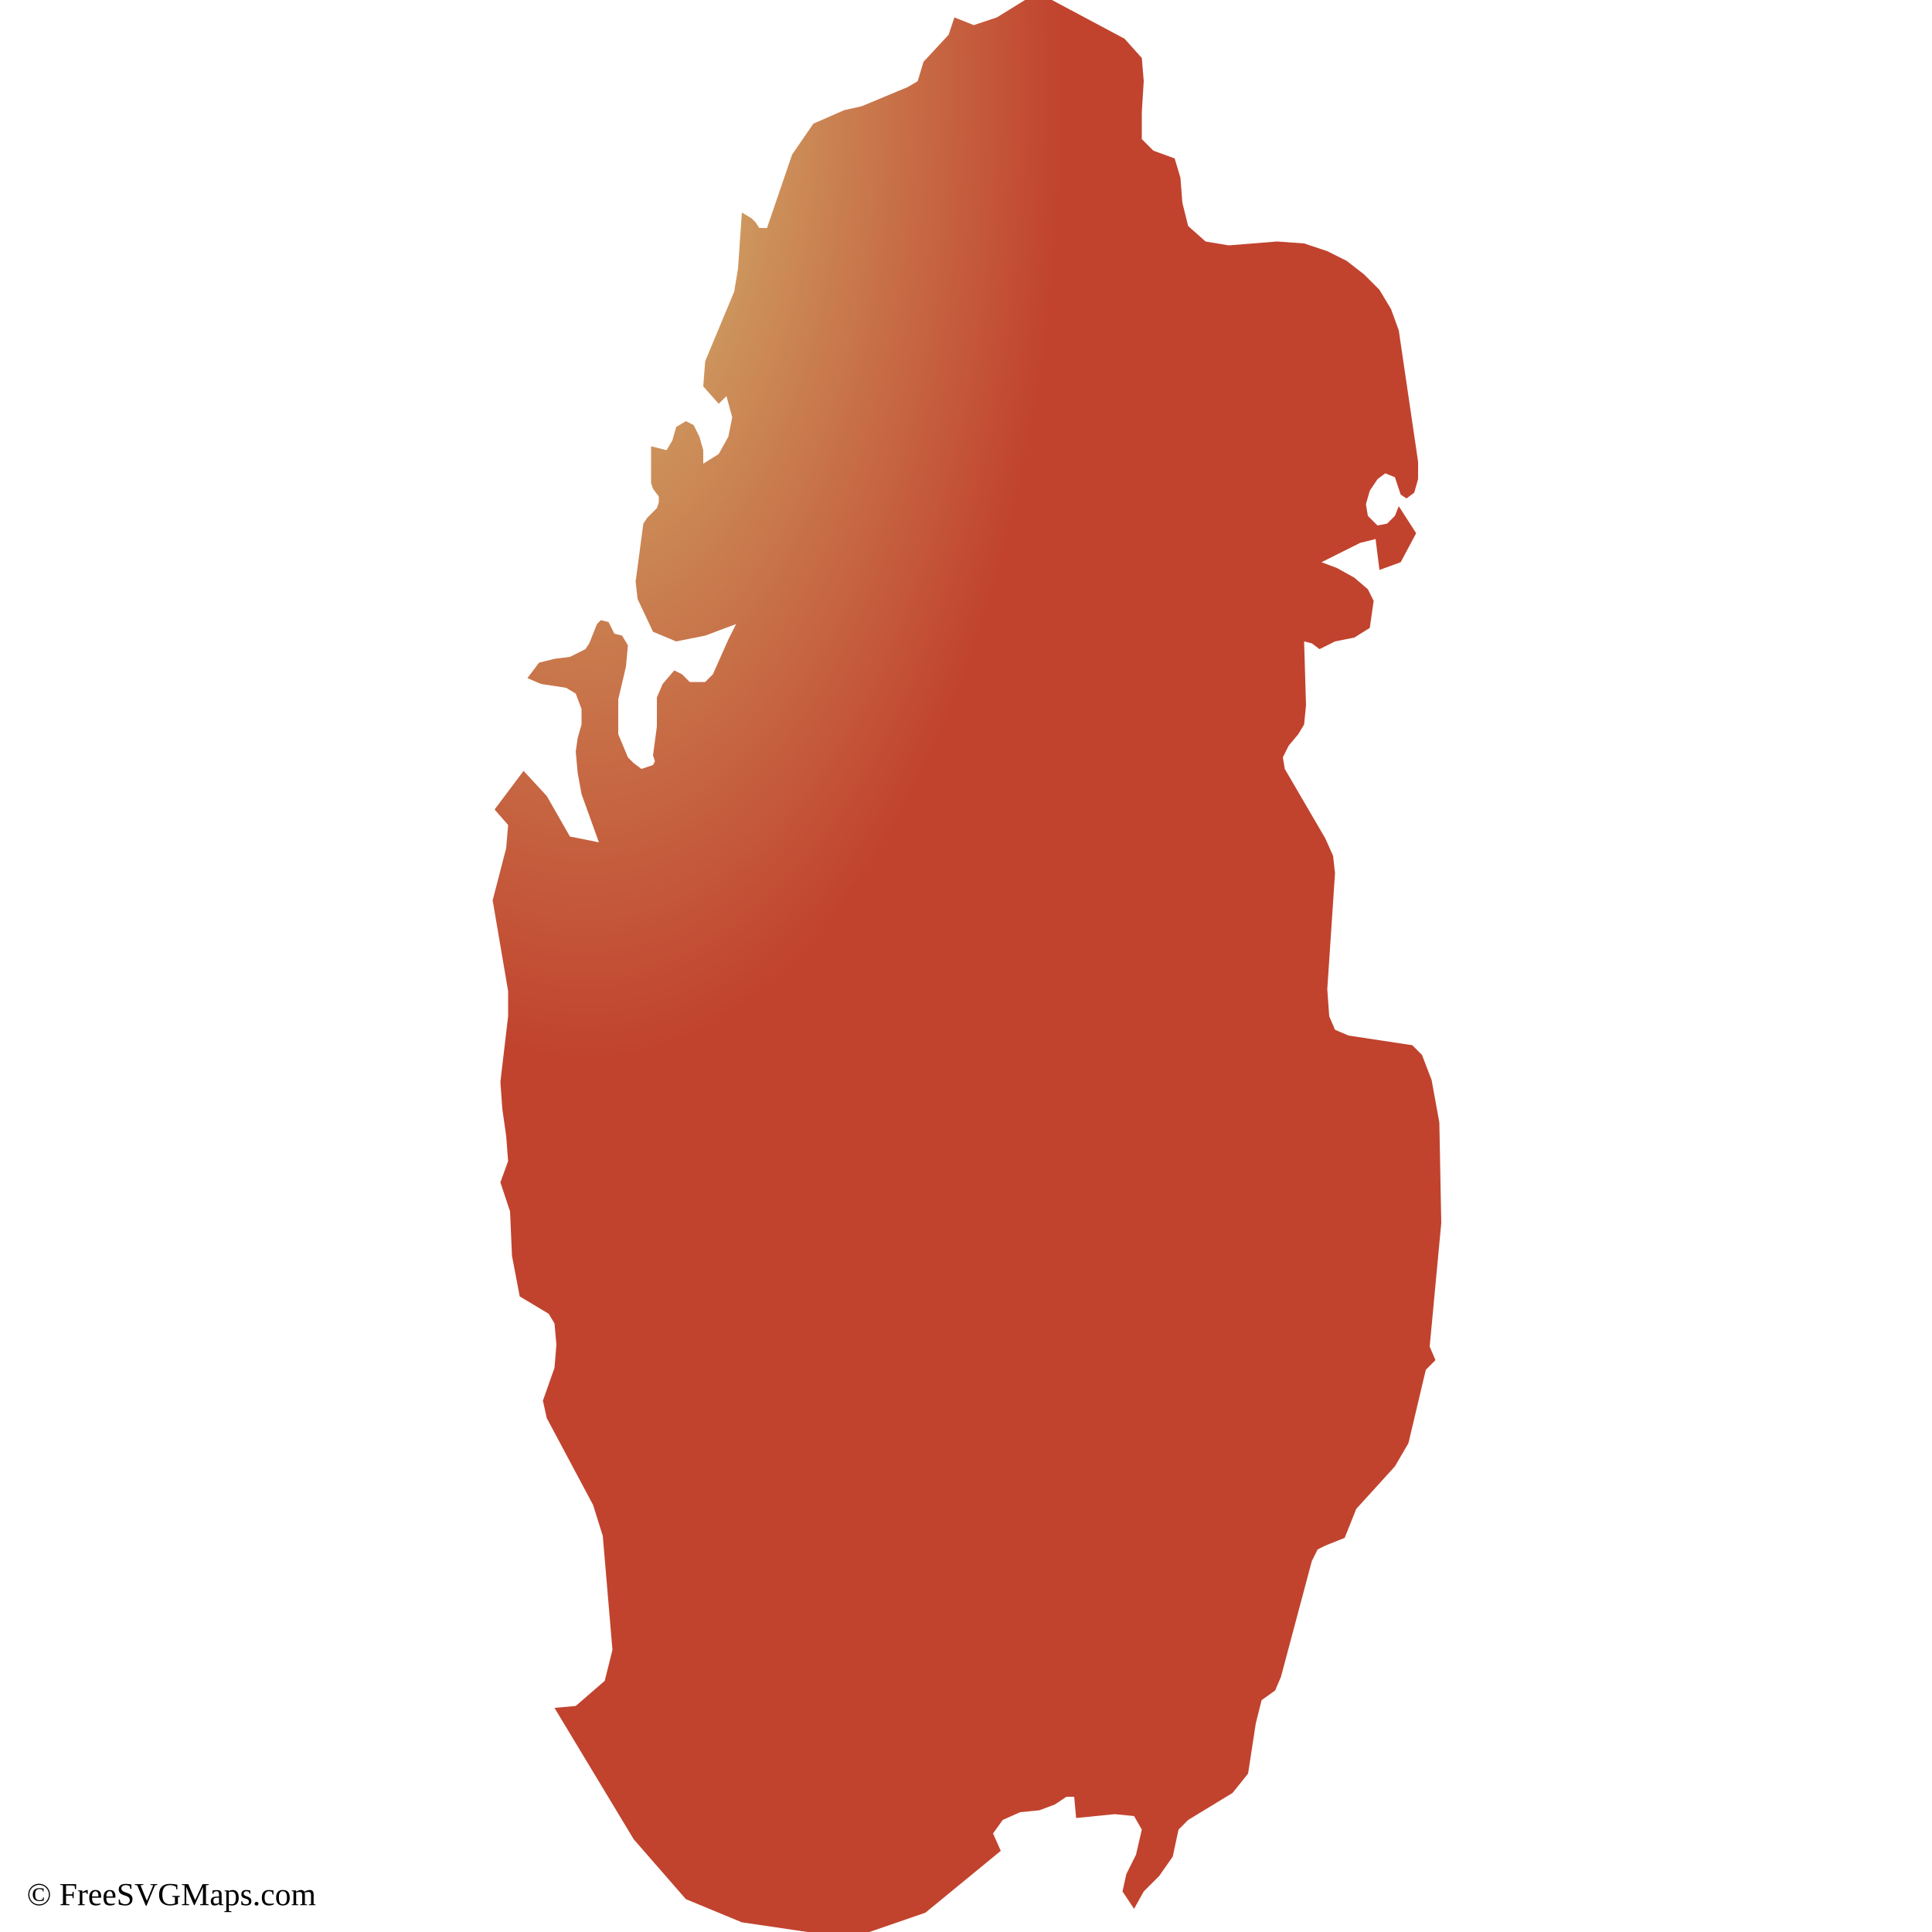
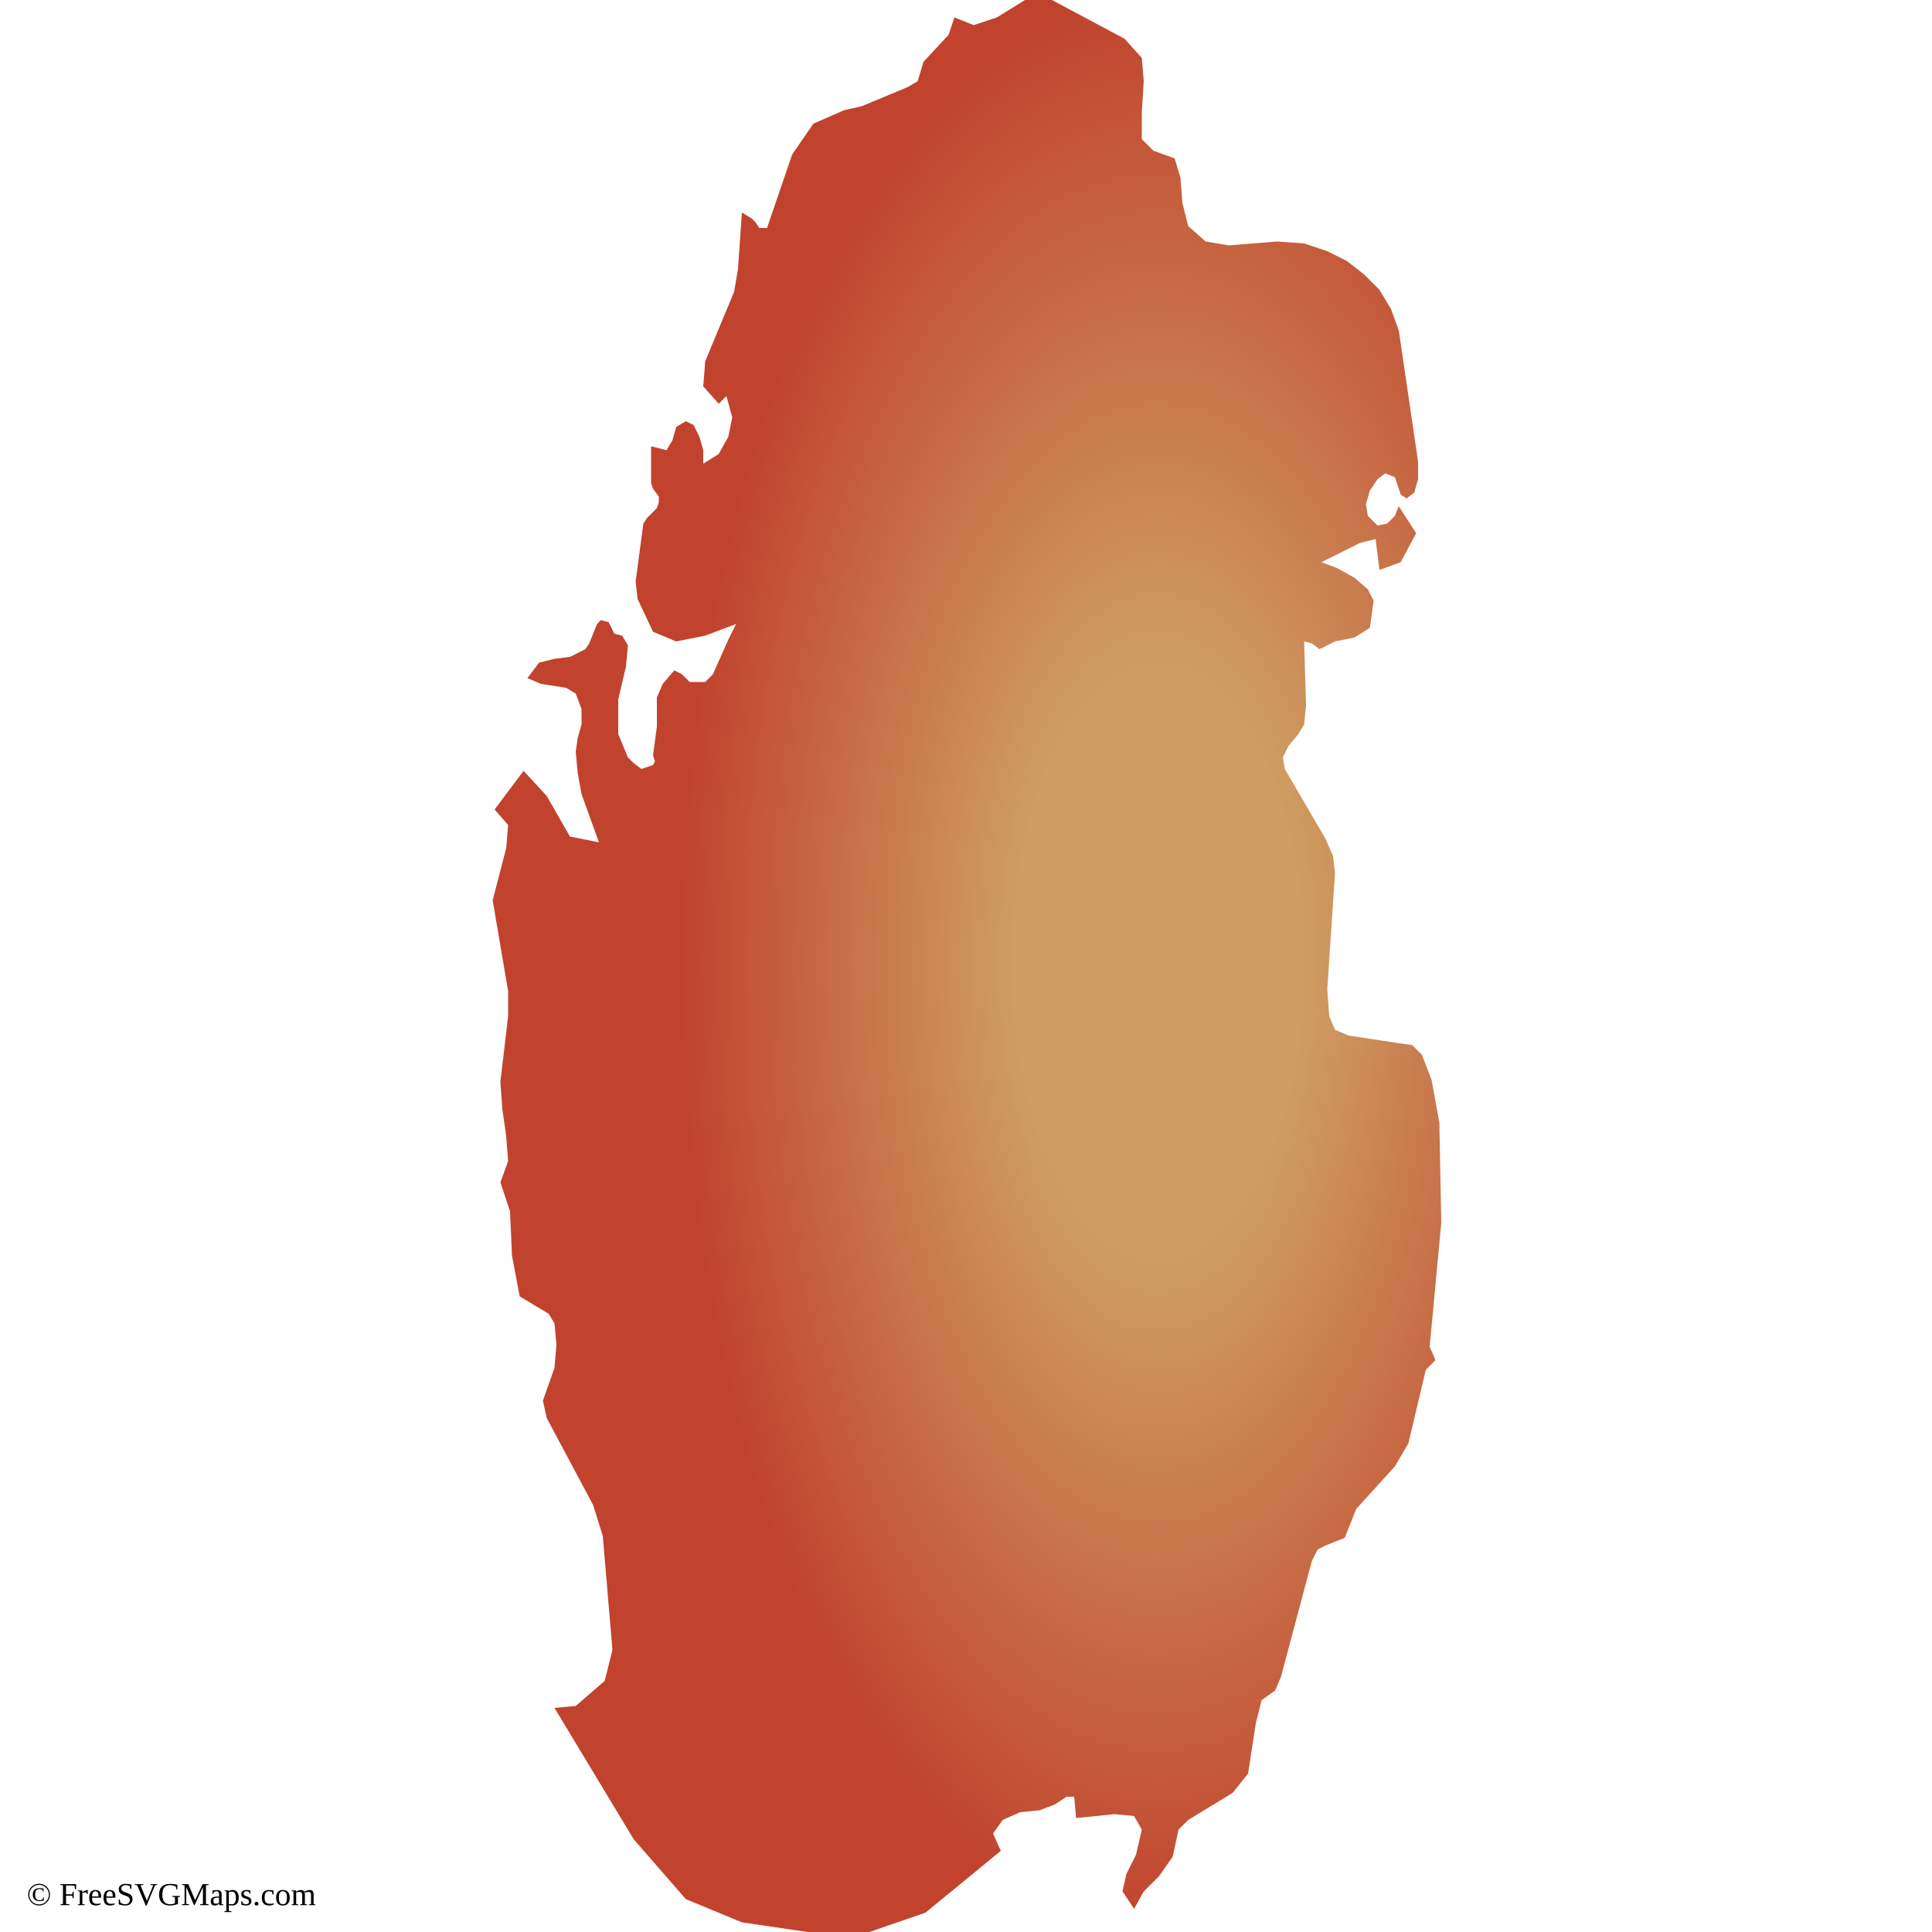
<svg xmlns="http://www.w3.org/2000/svg" id="mapSVG" version="1.1" x="0px" y="0px" style="overflow: hidden; enable-background:new -461 335 100 100;" xml:space="preserve" width="360" height="360" viewBox="0 0 360 360">
  <g id="viewport-20260918040239445" class="svg-pan-zoom_viewport" transform="matrix(3.6,0,0,3.6,1659.6,-1206)" style="transform: matrix(3.6, 0, 0, 3.6, 1659.6, -1206);">
    <g id="mapGroup">
      <path id="mapPath" vector-effect="none" d="M-409.2,430.8l-3.9,3.2l-2.9,1l-3.2,0l-3.4-0.5l-2.9-1.2l-2.7-3.1l-4.1-6.8l1.1-0.1l1.5-1.3l0.4-1.6  l-0.5-5.9l-0.5-1.6l-2.4-4.5l-0.2-0.9l0.6-1.7l0.1-1.2l-0.1-1.1l-0.3-0.5l-1.5-0.9l-0.4-2.1l-0.1-2.3l-0.5-1.5l0.4-1.1l-0.1-1.3  l-0.2-1.4l-0.1-1.4l0.4-3.4l0-1.3l-0.8-4.7l0.7-2.7l0.1-1.2l-0.7-0.8l1.5-2l1.2,1.3l1.2,2.1l1.5,0.3l-0.9-2.5l-0.2-1.1l-0.1-1.1  l0.1-0.7l0.2-0.7l0-0.8l-0.3-0.8l-0.5-0.3l-1.3-0.2l-0.7-0.3l0.6-0.8l0.8-0.2l0.8-0.1l0.8-0.4l0.2-0.3l0.4-1l0.2-0.2l0.4,0.1  l0.3,0.6l0.4,0.1l0.3,0.5l-0.1,1.1l-0.4,1.7v1.3l0,0.5l0.5,1.2l0.3,0.3l0.4,0.3l0.6-0.2l0.1-0.2l-0.1-0.3l0.2-1.5l0-1.5l0.3-0.7  l0.6-0.7l0.4,0.2l0.4,0.4l0.8,0l0.4-0.4l0.8-1.8l0.4-0.8l-1.6,0.6l-1.5,0.3l-1.2-0.5l-0.8-1.7l-0.1-0.9l0.4-3l0.2-0.3l0.5-0.5  l0.1-0.3l0-0.3l-0.3-0.4l-0.1-0.3v-1.9l0.8,0.2l0.3-0.5l0.2-0.7l0.5-0.3l0.4,0.2l0.3,0.6l0.2,0.7l0,0.7l0.8-0.5l0.5-0.9l0.2-1  l-0.3-1.1l-0.4,0.4l-0.8-0.9l0.1-1.3l1.5-3.6l0.2-1.2l0.2-2.9l0.5,0.3l0.2,0.2l0.2,0.3h0.4l1.3-3.8l1.1-1.6l1.6-0.7l0.9-0.2l2.4-1  l0.5-0.3l0.3-1l1.3-1.4l0.3-0.9l1,0.4l1.2-0.4l2.1-1.3l4.5,2.4l0.9,1l0.1,1.2l-0.1,1.6l0,1.4l0.6,0.6l1.1,0.4l0.3,1l0.1,1.3l0.3,1.2  l0.9,0.8l1.2,0.2l2.5-0.2l1.4,0.1l1.2,0.4l1,0.5l0.9,0.7l0.8,0.8l0.6,1l0.4,1.1l1,6.8l0,0.9l-0.2,0.7l-0.4,0.3l-0.3-0.2l-0.3-0.9  l-0.5-0.2l-0.4,0.3l-0.4,0.6l-0.2,0.7l0.1,0.6l0.5,0.5l0.5-0.1l0.4-0.4l0.2-0.5l0.9,1.4l-0.8,1.5l-1.1,0.4l-0.2-1.6l-0.8,0.2l-2,1  l0.8,0.3l0.9,0.5l0.7,0.6l0.3,0.6l-0.2,1.4l-0.8,0.5l-1,0.2l-0.8,0.4l-0.4-0.3l-0.4-0.1l0.1,3.3l-0.1,1l-0.3,0.5l-0.5,0.6l-0.3,0.6  l0.1,0.6l2.1,3.6l0.4,0.9l0.1,0.9l-0.4,6l0.1,1.4l0.3,0.7l0.7,0.3l3.3,0.5l0.5,0.5l0.5,1.3l0.4,2.2l0.1,5.2l-0.6,6.4l0.3,0.7  l-0.5,0.5l-0.9,3.8l-0.7,1.2l-2,2.2l-0.6,1.5l-0.5,0.2l-0.5,0.2l-0.4,0.2l-0.3,0.6l-1.6,6l-0.3,0.7l-0.7,0.5l-0.3,1.2l-0.4,2.6  l-0.8,1l-2.3,1.4l-0.5,0.5l-0.3,1.4l-0.7,1l-0.8,0.8l-0.5,0.9l-0.6-0.9l0.2-0.9l0.5-1l0.3-1.3l-0.4-0.7l-1-0.1l-2,0.2l-0.1-1.1  l-0.4,0l-0.6,0.4l-0.8,0.3l-1,0.1l-0.9,0.4l-0.5,0.7L-409.2,430.8" fill="url(#grad1)" />
    </g>
  </g>
  <text id="svgAttribution" x="5" y="355" font-size="6px" fill="#000000" text-anchor="start" dominant-baseline="baseline">© FreeSVGMaps.com</text>
  <defs>
-     <radialGradient id="grad1" cx="10%" cy="5%">
+     <radialGradient id="grad1" cx="70%" cy="50%">
      <stop offset="30%" style="stop-color:#ce9e62;stop-opacity:1" />
      <stop offset="100%" style="stop-color:#c1432e;stop-opacity:1" />
    </radialGradient>
  </defs>
</svg>
